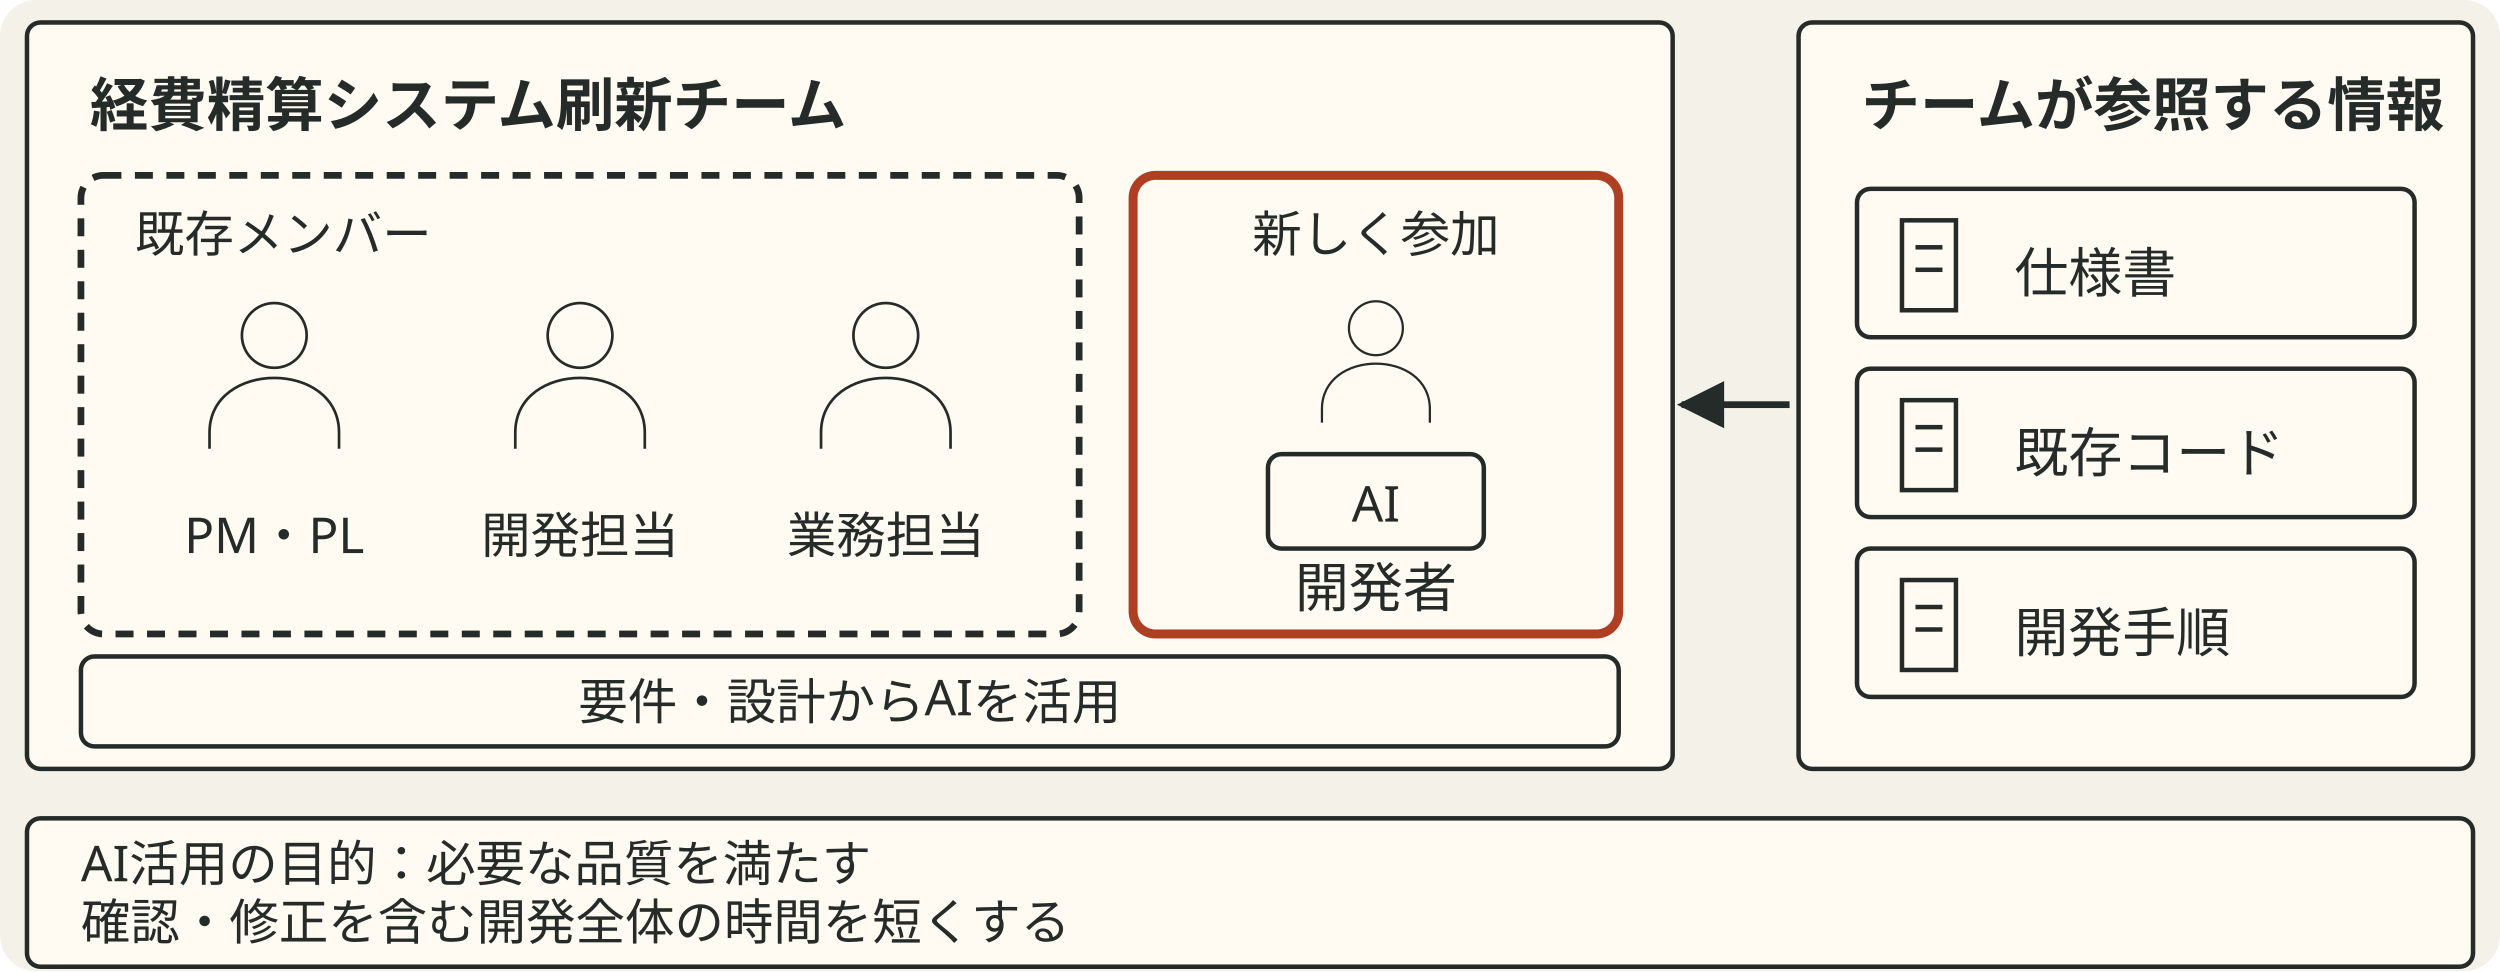
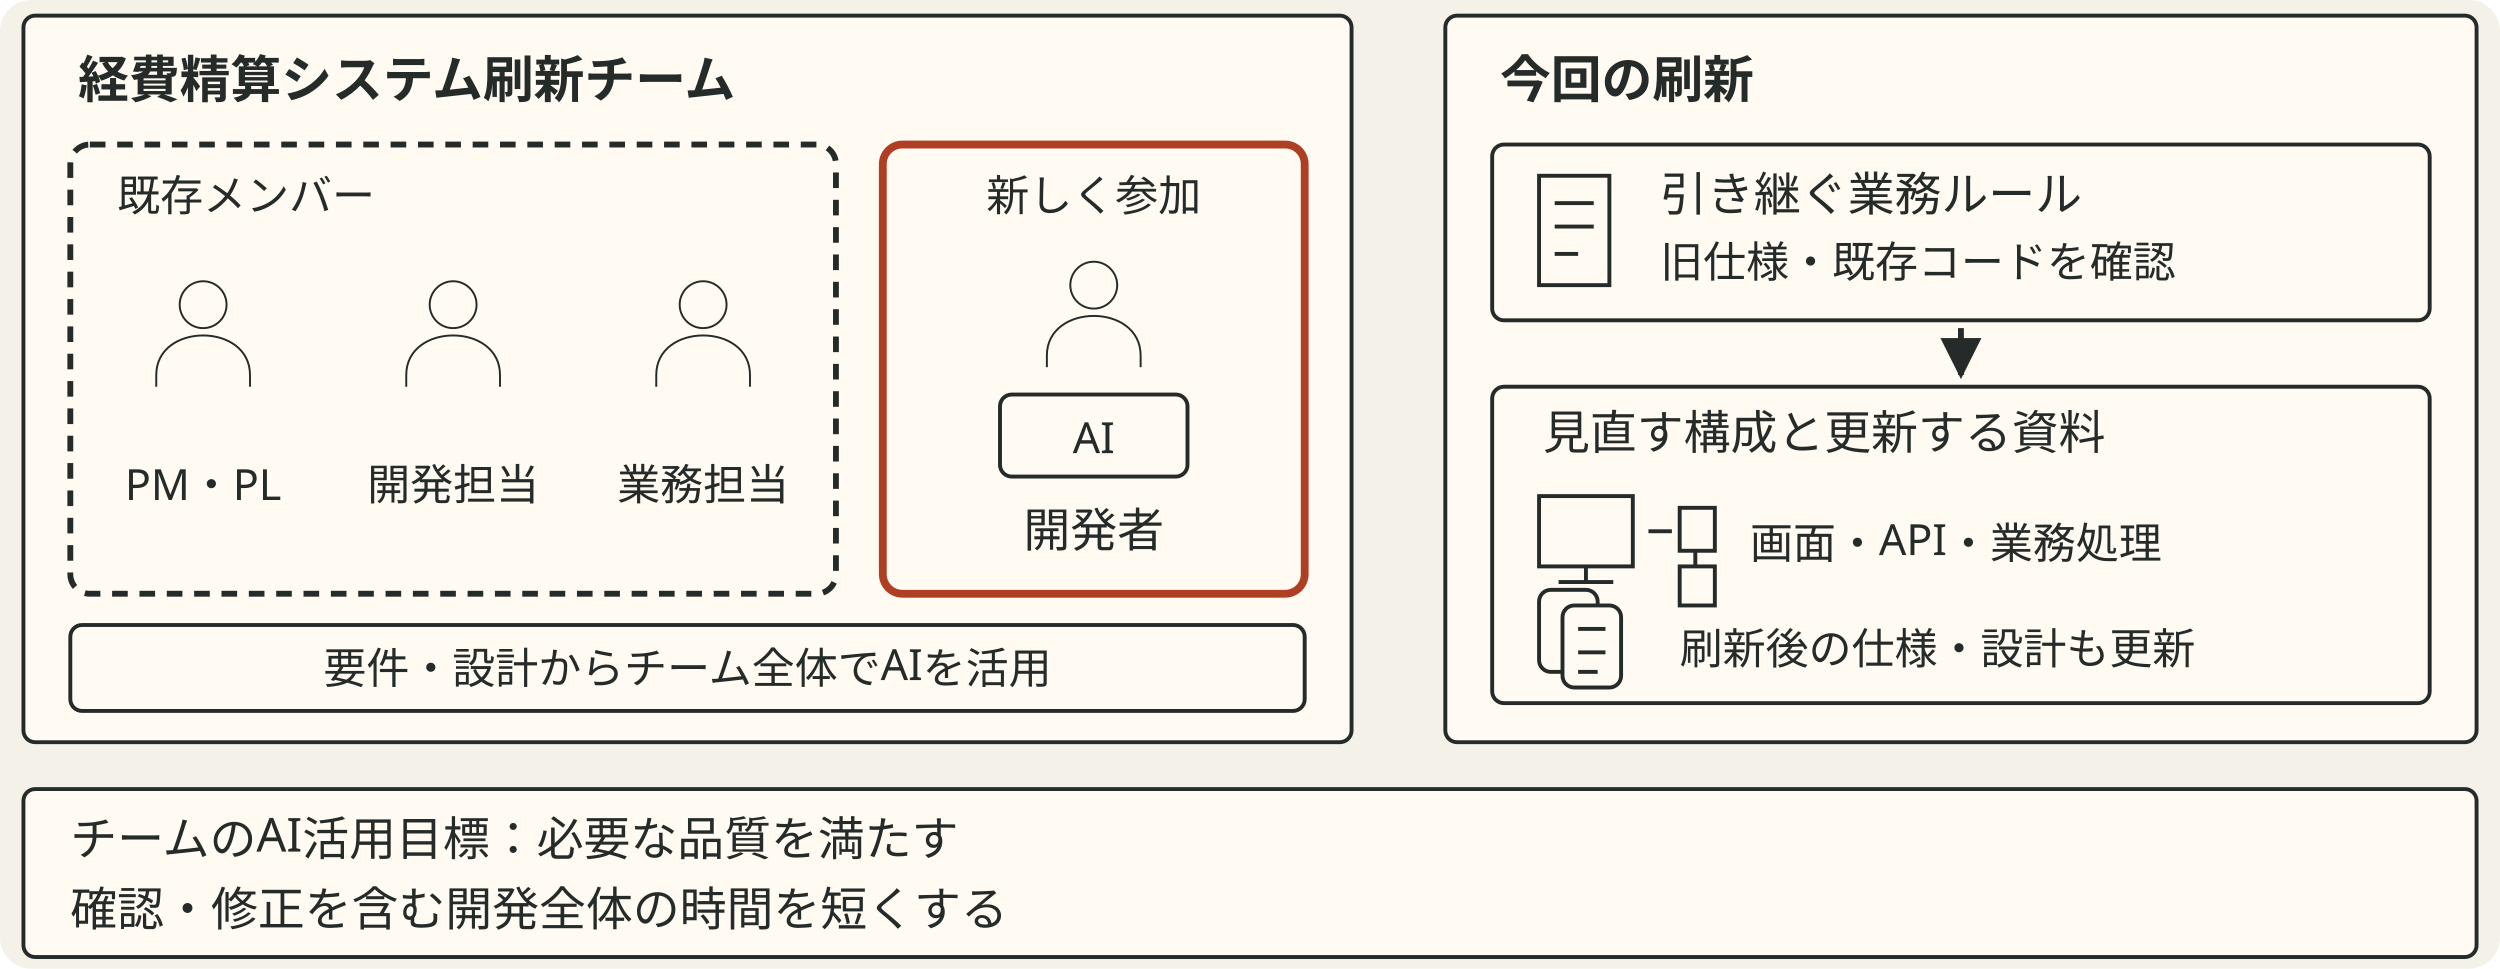
- <svg xmlns="http://www.w3.org/2000/svg" viewBox="0 0 556 216" style="min-width:420px" role="img" aria-label="経費精算システム刷新チームに開発者が新しく参加する。既存メンバーも新しい開発者もAIを使い、既存の仕様書とコード、開発手順を確認しながら作業する。要件と設計からチーム全体でAIを活用し、必要な品質と確認・修正を含む時間短縮を目指す">
+ <svg xmlns="http://www.w3.org/2000/svg" viewBox="0 0 640 248" style="min-width:470px" role="img" aria-label="経費精算システム刷新チームに新しい開発者が参加する。業務ルールを引き継ぎながら、画面・API・業務処理の構成を見直し、刷新後の仕様書と設計資料も更新する。チームは要件と設計からAIを活用し、品質を満たし、確認と修正を含む開発全体の時間を短くすることを目指す。">
  <defs data-dsvg="marker">
-     <marker id="dsvg-e9a61838-arrow-252b29" viewBox="0 0 10 10" refX="9" refY="5" markerWidth="7" markerHeight="7" orient="auto-start-reverse">
+     <marker id="dsvg-86e0b596-arrow-252b29" viewBox="0 0 10 10" refX="9" refY="5" markerWidth="7" markerHeight="7" orient="auto-start-reverse">
      <path d="M0,0 L10,5 L0,10 z" fill="#252b29" />
    </marker>
  </defs>
-   <rect data-dsvg="canvas" class="canvas" x="0.0" y="0.0" width="556.0" height="216.0" fill="#f4f1e8" rx="8" />
-   <rect class="field" x="6" y="5" width="366" height="166" fill="#fffaf2" stroke="#252b29" stroke-width="1" rx="3" />
-   <text class="title" x="20" y="28" font-family="Noto Sans JP, Hiragino Kaku Gothic ProN, sans-serif" font-size="13" font-weight="700" fill="#252b29">経費精算システム刷新チーム</text>
-   <rect class="boundary" x="18" y="39" width="222" height="102" fill="none" stroke="#252b29" stroke-width="1.5" stroke-dasharray="4 3" rx="5" />
-   <text class="note" x="30" y="56" font-family="Noto Sans JP, Hiragino Kaku Gothic ProN, sans-serif" font-size="11" fill="#252b29">既存メンバー</text>
-   <g transform="translate(61 83) scale(.6)">
+   <rect data-dsvg="canvas" class="canvas" x="0.0" y="0.0" width="640.0" height="248.0" fill="#f4f1e8" rx="8" />
+   <rect class="field" x="6" y="4" width="340" height="186" fill="#fffaf2" stroke="#252b29" stroke-width="1" rx="3" />
+   <text class="title" x="20" y="25" font-family="Noto Sans JP, Hiragino Kaku Gothic ProN, sans-serif" font-size="13" font-weight="700" fill="#252b29">経費精算システム刷新チーム</text>
+   <rect class="boundary" x="18" y="37" width="196" height="115" fill="none" stroke="#252b29" stroke-width="1.5" stroke-dasharray="4 3" rx="5" />
+   <text class="note" x="30" y="54" font-family="Noto Sans JP, Hiragino Kaku Gothic ProN, sans-serif" font-size="11" fill="#252b29">既存メンバー</text>
+   <g transform="translate(52 85) scale(.5)">
    <path class="link" d="M12 -14 a12 12 0 1 1 -24 0 a12 12 0 1 1 24 0 M-24 28 v-6 c0 -27 48 -27 48 0 v6" fill="none" stroke="#252b29" stroke-width="1" />
  </g>
-   <text class="note" x="61" y="123" text-anchor="middle" font-family="Noto Sans JP, Hiragino Kaku Gothic ProN, sans-serif" font-size="11" fill="#252b29">PM・PL</text>
-   <g transform="translate(129 83) scale(.6)">
+   <text class="note" x="52" y="128" text-anchor="middle" font-family="Noto Sans JP, Hiragino Kaku Gothic ProN, sans-serif" font-size="11" fill="#252b29">PM・PL</text>
+   <g transform="translate(116 85) scale(.5)">
    <path class="link" d="M12 -14 a12 12 0 1 1 -24 0 a12 12 0 1 1 24 0 M-24 28 v-6 c0 -27 48 -27 48 0 v6" fill="none" stroke="#252b29" stroke-width="1" />
  </g>
-   <text class="note" x="129" y="123" text-anchor="middle" font-family="Noto Sans JP, Hiragino Kaku Gothic ProN, sans-serif" font-size="11" fill="#252b29">開発担当</text>
-   <g transform="translate(197 83) scale(.6)">
+   <text class="note" x="116" y="128" text-anchor="middle" font-family="Noto Sans JP, Hiragino Kaku Gothic ProN, sans-serif" font-size="11" fill="#252b29">開発担当</text>
+   <g transform="translate(180 85) scale(.5)">
    <path class="link" d="M12 -14 a12 12 0 1 1 -24 0 a12 12 0 1 1 24 0 M-24 28 v-6 c0 -27 48 -27 48 0 v6" fill="none" stroke="#252b29" stroke-width="1" />
  </g>
-   <text class="note" x="197" y="123" text-anchor="middle" font-family="Noto Sans JP, Hiragino Kaku Gothic ProN, sans-serif" font-size="11" fill="#252b29">業務担当</text>
-   <rect class="badge" x="18" y="146" width="342" height="20" fill="#fffaf2" stroke="#252b29" stroke-width="1" rx="3" />
-   <text class="note" x="189" y="160" text-anchor="middle" font-family="Noto Sans JP, Hiragino Kaku Gothic ProN, sans-serif" font-size="11" fill="#252b29">要件・設計からAIを活用</text>
-   <rect class="box focus" x="252" y="39" width="108" height="102" fill="#fffaf2" stroke="#ae3f23" stroke-width="2" rx="5" />
-   <text class="note" x="306" y="56" text-anchor="middle" font-family="Noto Sans JP, Hiragino Kaku Gothic ProN, sans-serif" font-size="11" fill="#252b29">新しく参加</text>
-   <g transform="translate(306 80) scale(.5)">
+   <text class="note" x="180" y="128" text-anchor="middle" font-family="Noto Sans JP, Hiragino Kaku Gothic ProN, sans-serif" font-size="11" fill="#252b29">業務担当</text>
+   <rect class="box focus" x="226" y="37" width="108" height="115" fill="#fffaf2" stroke="#ae3f23" stroke-width="2" rx="5" />
+   <text class="note" x="280" y="54" text-anchor="middle" font-family="Noto Sans JP, Hiragino Kaku Gothic ProN, sans-serif" font-size="11" fill="#252b29">新しく参加</text>
+   <g transform="translate(280 80) scale(.5)">
    <path class="link" d="M12 -14 a12 12 0 1 1 -24 0 a12 12 0 1 1 24 0 M-24 28 v-6 c0 -27 48 -27 48 0 v6" fill="none" stroke="#252b29" stroke-width="1" />
  </g>
-   <rect class="badge" x="282" y="101" width="48" height="21" fill="#fffaf2" stroke="#252b29" stroke-width="1" rx="3" />
-   <text class="note" x="306" y="116" text-anchor="middle" font-family="Noto Sans JP, Hiragino Kaku Gothic ProN, sans-serif" font-size="11" fill="#252b29">AI</text>
-   <text class="label" x="306" y="135" text-anchor="middle" font-family="Noto Sans JP, Hiragino Kaku Gothic ProN, sans-serif" font-size="12" fill="#252b29">開発者</text>
-   <path class="flow" d="M398 90 H374" fill="none" stroke="#252b29" stroke-width="1.5" marker-end="url(#dsvg-e9a61838-arrow-252b29)" />
-   <rect class="field" x="400" y="5" width="150" height="166" fill="#fffaf2" stroke="#252b29" stroke-width="1" rx="3" />
-   <text class="title" x="414" y="28" font-family="Noto Sans JP, Hiragino Kaku Gothic ProN, sans-serif" font-size="13" font-weight="700" fill="#252b29">チームが参照する情報</text>
-   <rect class="badge" x="413" y="42" width="124" height="33" fill="#fffaf2" stroke="#252b29" stroke-width="1" rx="3" />
-   <path class="link" d="M423 49 h12 v20 h-12 z M426 55 h6 M426 60 h6" fill="none" stroke="#252b29" stroke-width="1" />
-   <text class="label" x="448" y="65" font-family="Noto Sans JP, Hiragino Kaku Gothic ProN, sans-serif" font-size="12" fill="#252b29">仕様書</text>
-   <rect class="badge" x="413" y="82" width="124" height="33" fill="#fffaf2" stroke="#252b29" stroke-width="1" rx="3" />
-   <path class="link" d="M423 89 h12 v20 h-12 z M426 95 h6 M426 100 h6" fill="none" stroke="#252b29" stroke-width="1" />
-   <text class="label" x="448" y="105" font-family="Noto Sans JP, Hiragino Kaku Gothic ProN, sans-serif" font-size="12" fill="#252b29">既存コード</text>
-   <rect class="badge" x="413" y="122" width="124" height="33" fill="#fffaf2" stroke="#252b29" stroke-width="1" rx="3" />
-   <path class="link" d="M423 129 h12 v20 h-12 z M426 135 h6 M426 140 h6" fill="none" stroke="#252b29" stroke-width="1" />
-   <text class="label" x="448" y="145" font-family="Noto Sans JP, Hiragino Kaku Gothic ProN, sans-serif" font-size="12" fill="#252b29">開発手順</text>
-   <rect class="badge" x="6" y="182" width="544" height="33" fill="#fffaf2" stroke="#252b29" stroke-width="1" rx="3" />
-   <text class="note" x="18" y="196" font-family="Noto Sans JP, Hiragino Kaku Gothic ProN, sans-serif" font-size="11" fill="#252b29">AI活用の目的：必要な品質を満たす</text>
-   <text class="note" x="18" y="209" font-family="Noto Sans JP, Hiragino Kaku Gothic ProN, sans-serif" font-size="11" fill="#252b29">確認・修正を含む開発全体の時間を短くする</text>
+   <rect class="badge" x="256" y="101" width="48" height="21" fill="#fffaf2" stroke="#252b29" stroke-width="1" rx="3" />
+   <text class="note" x="280" y="116" text-anchor="middle" font-family="Noto Sans JP, Hiragino Kaku Gothic ProN, sans-serif" font-size="11" fill="#252b29">AI</text>
+   <text class="label" x="280" y="140" text-anchor="middle" font-family="Noto Sans JP, Hiragino Kaku Gothic ProN, sans-serif" font-size="12" fill="#252b29">開発者</text>
+   <rect class="badge" x="18" y="160" width="316" height="22" fill="#fffaf2" stroke="#252b29" stroke-width="1" rx="3" />
+   <text class="note" x="176" y="175" text-anchor="middle" font-family="Noto Sans JP, Hiragino Kaku Gothic ProN, sans-serif" font-size="11" fill="#252b29">要件・設計からチーム全体でAIを活用</text>
+   <rect class="field" x="370" y="4" width="264" height="186" fill="#fffaf2" stroke="#252b29" stroke-width="1" rx="3" />
+   <text class="title" x="384" y="25" font-family="Noto Sans JP, Hiragino Kaku Gothic ProN, sans-serif" font-size="13" font-weight="700" fill="#252b29">今回の刷新</text>
+   <rect class="badge" x="382" y="37" width="240" height="45" fill="#fffaf2" stroke="#252b29" stroke-width="1" rx="3" />
+   <path class="link" d="M394 45 h18 v28 h-18 z M398 52 h10 M398 58 h10 M398 65 h6" fill="none" stroke="#252b29" stroke-width="1" />
+   <text class="label" x="425" y="54" font-family="Noto Sans JP, Hiragino Kaku Gothic ProN, sans-serif" font-size="12" fill="#252b29">引き継ぐ業務ルール</text>
+   <text class="note" x="425" y="71" font-family="Noto Sans JP, Hiragino Kaku Gothic ProN, sans-serif" font-size="11" fill="#252b29">旧仕様・既存コードを確認</text>
+   <path class="flow" d="M502 84 V96" fill="none" stroke="#252b29" stroke-width="1.5" marker-end="url(#dsvg-86e0b596-arrow-252b29)" />
+   <rect class="badge" x="382" y="99" width="240" height="81" fill="#fffaf2" stroke="#252b29" stroke-width="1" rx="3" />
+   <text class="label" x="395" y="115" font-family="Noto Sans JP, Hiragino Kaku Gothic ProN, sans-serif" font-size="12" fill="#252b29">見直す構成と更新する資料</text>
+   <path class="link" d="M394 127 h24 v18 h-24 z M406 145 v4 M399 149 h14 M422 136 h6 M430 130 h9 v11 h-9 z M430 145 h9 v10 h-9 z M434 141 v4" fill="none" stroke="#252b29" stroke-width="1" />
+   <text class="note" x="448" y="143" font-family="Noto Sans JP, Hiragino Kaku Gothic ProN, sans-serif" font-size="11" fill="#252b29">画面・API・業務処理</text>
+   <rect class="badge" x="394" y="151" width="15" height="21" fill="#fffaf2" stroke="#252b29" stroke-width="1" rx="3" />
+   <rect class="badge" x="400" y="155" width="15" height="21" fill="#fffaf2" stroke="#252b29" stroke-width="1" rx="3" />
+   <path class="link" d="M404 161 h7 M404 167 h7 M404 172 h5" fill="none" stroke="#252b29" stroke-width="1" />
+   <text class="note" x="430" y="170" font-family="Noto Sans JP, Hiragino Kaku Gothic ProN, sans-serif" font-size="11" fill="#252b29">刷新後の仕様・設計も更新</text>
+   <rect class="badge" x="6" y="202" width="628" height="43" fill="#fffaf2" stroke="#252b29" stroke-width="1" rx="3" />
+   <text class="label" x="18" y="219" font-family="Noto Sans JP, Hiragino Kaku Gothic ProN, sans-serif" font-size="12" fill="#252b29">チームのAI活用目標：必要な品質を満たす</text>
+   <text class="label" x="18" y="237" font-family="Noto Sans JP, Hiragino Kaku Gothic ProN, sans-serif" font-size="12" fill="#252b29">確認・修正を含む開発全体の時間を短くする</text>
</svg>
